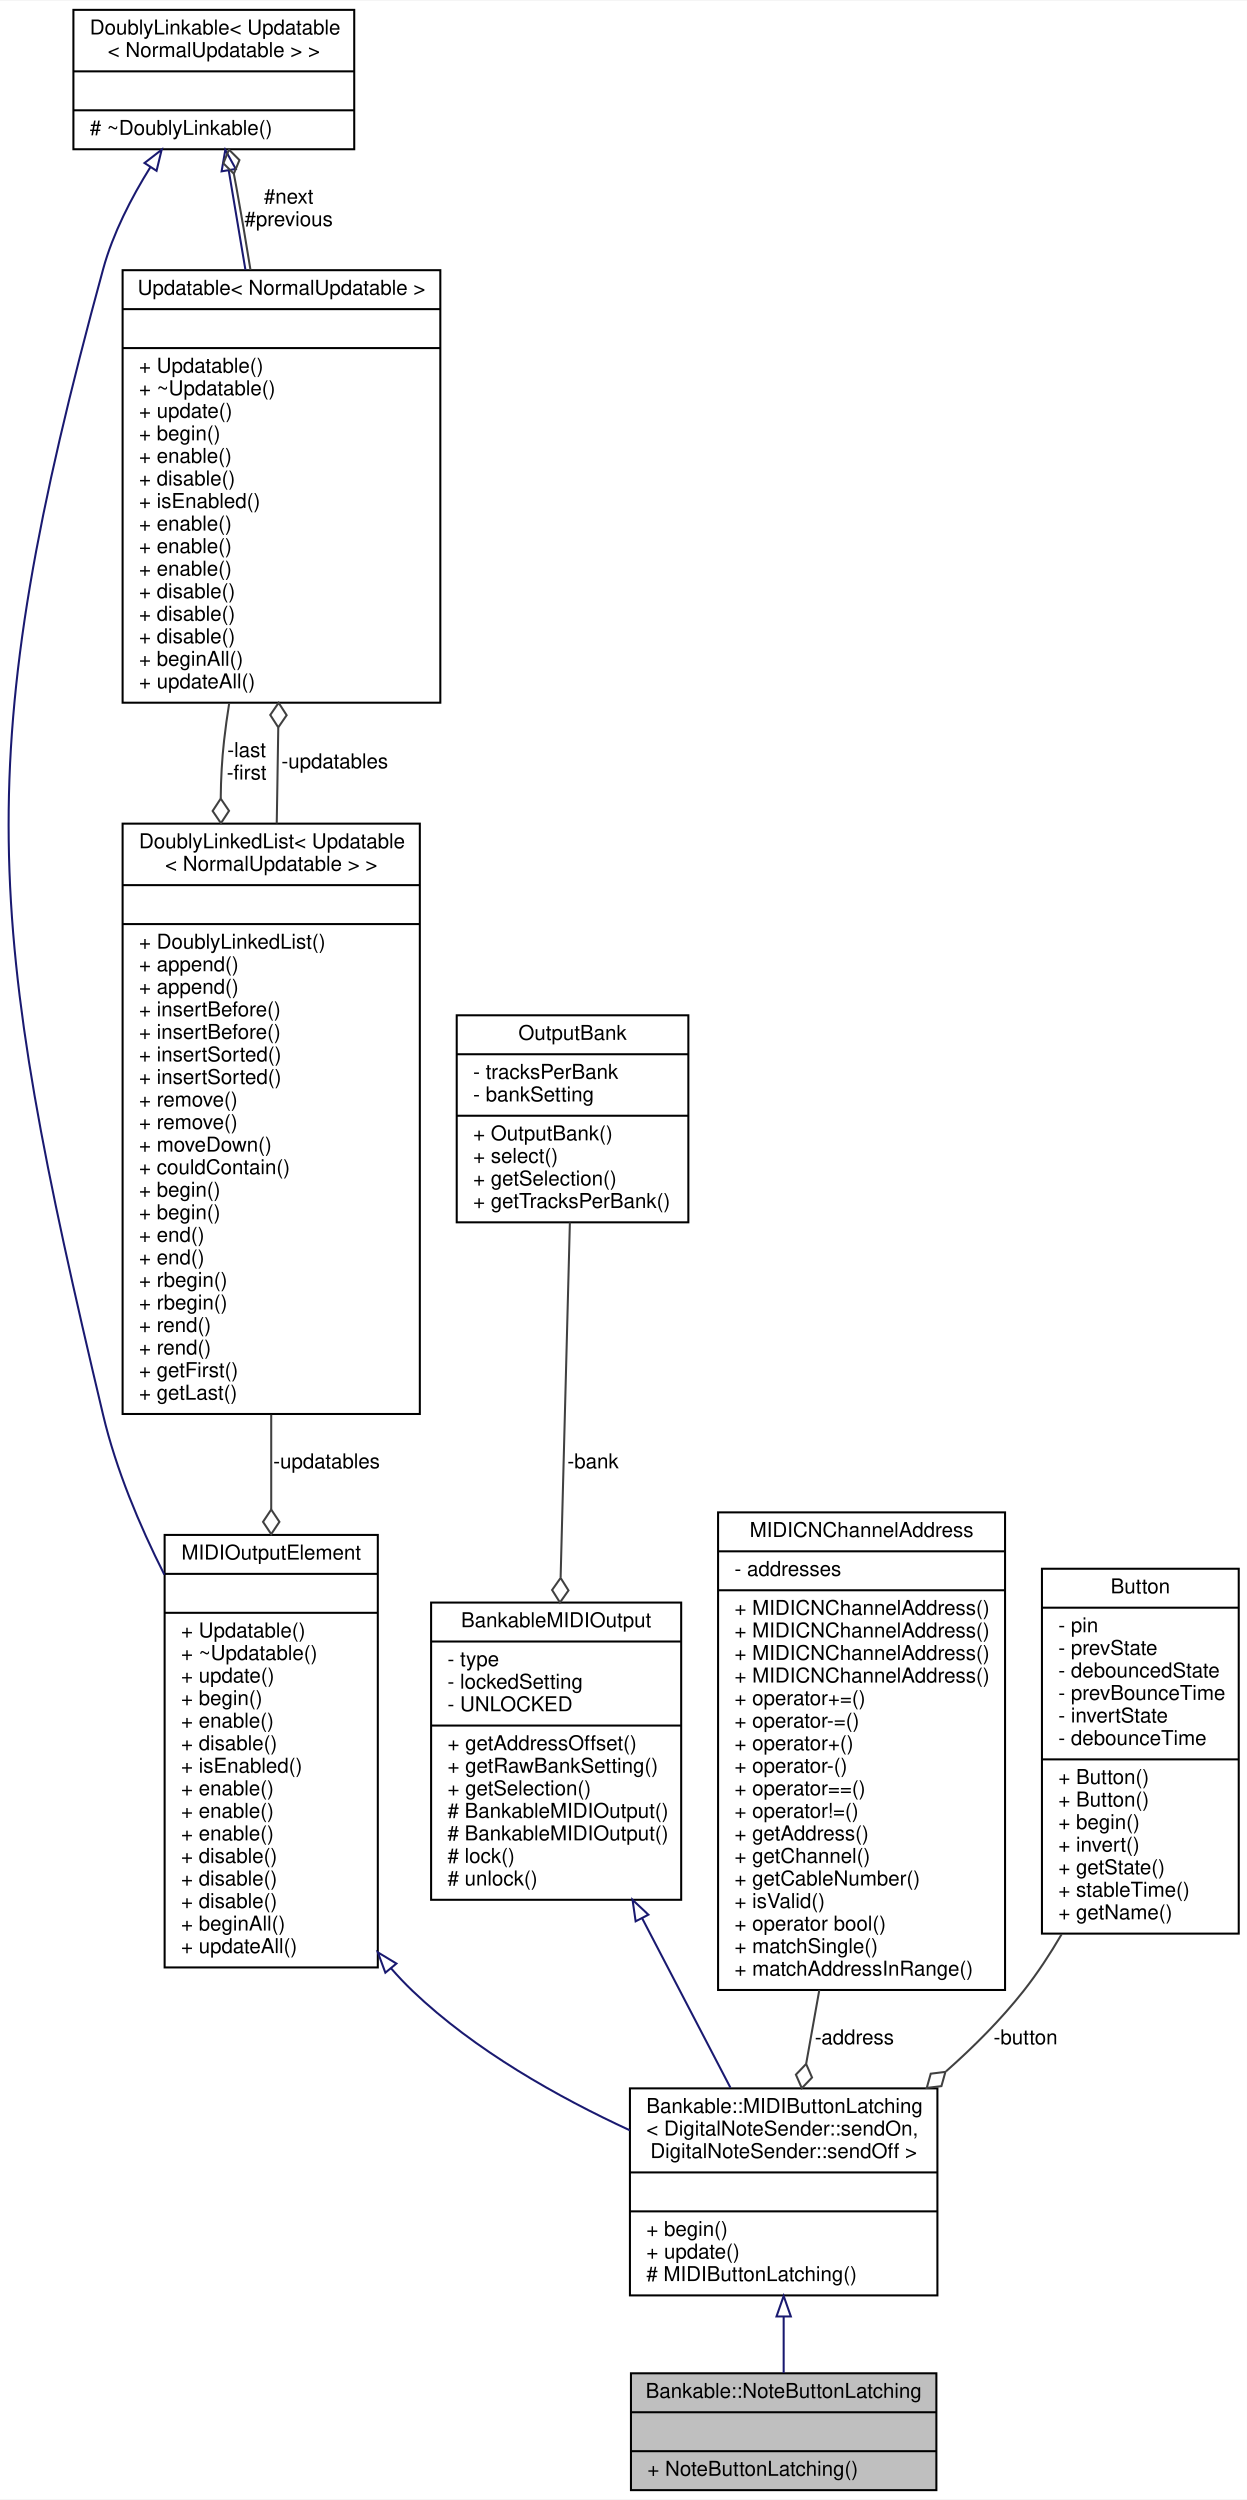
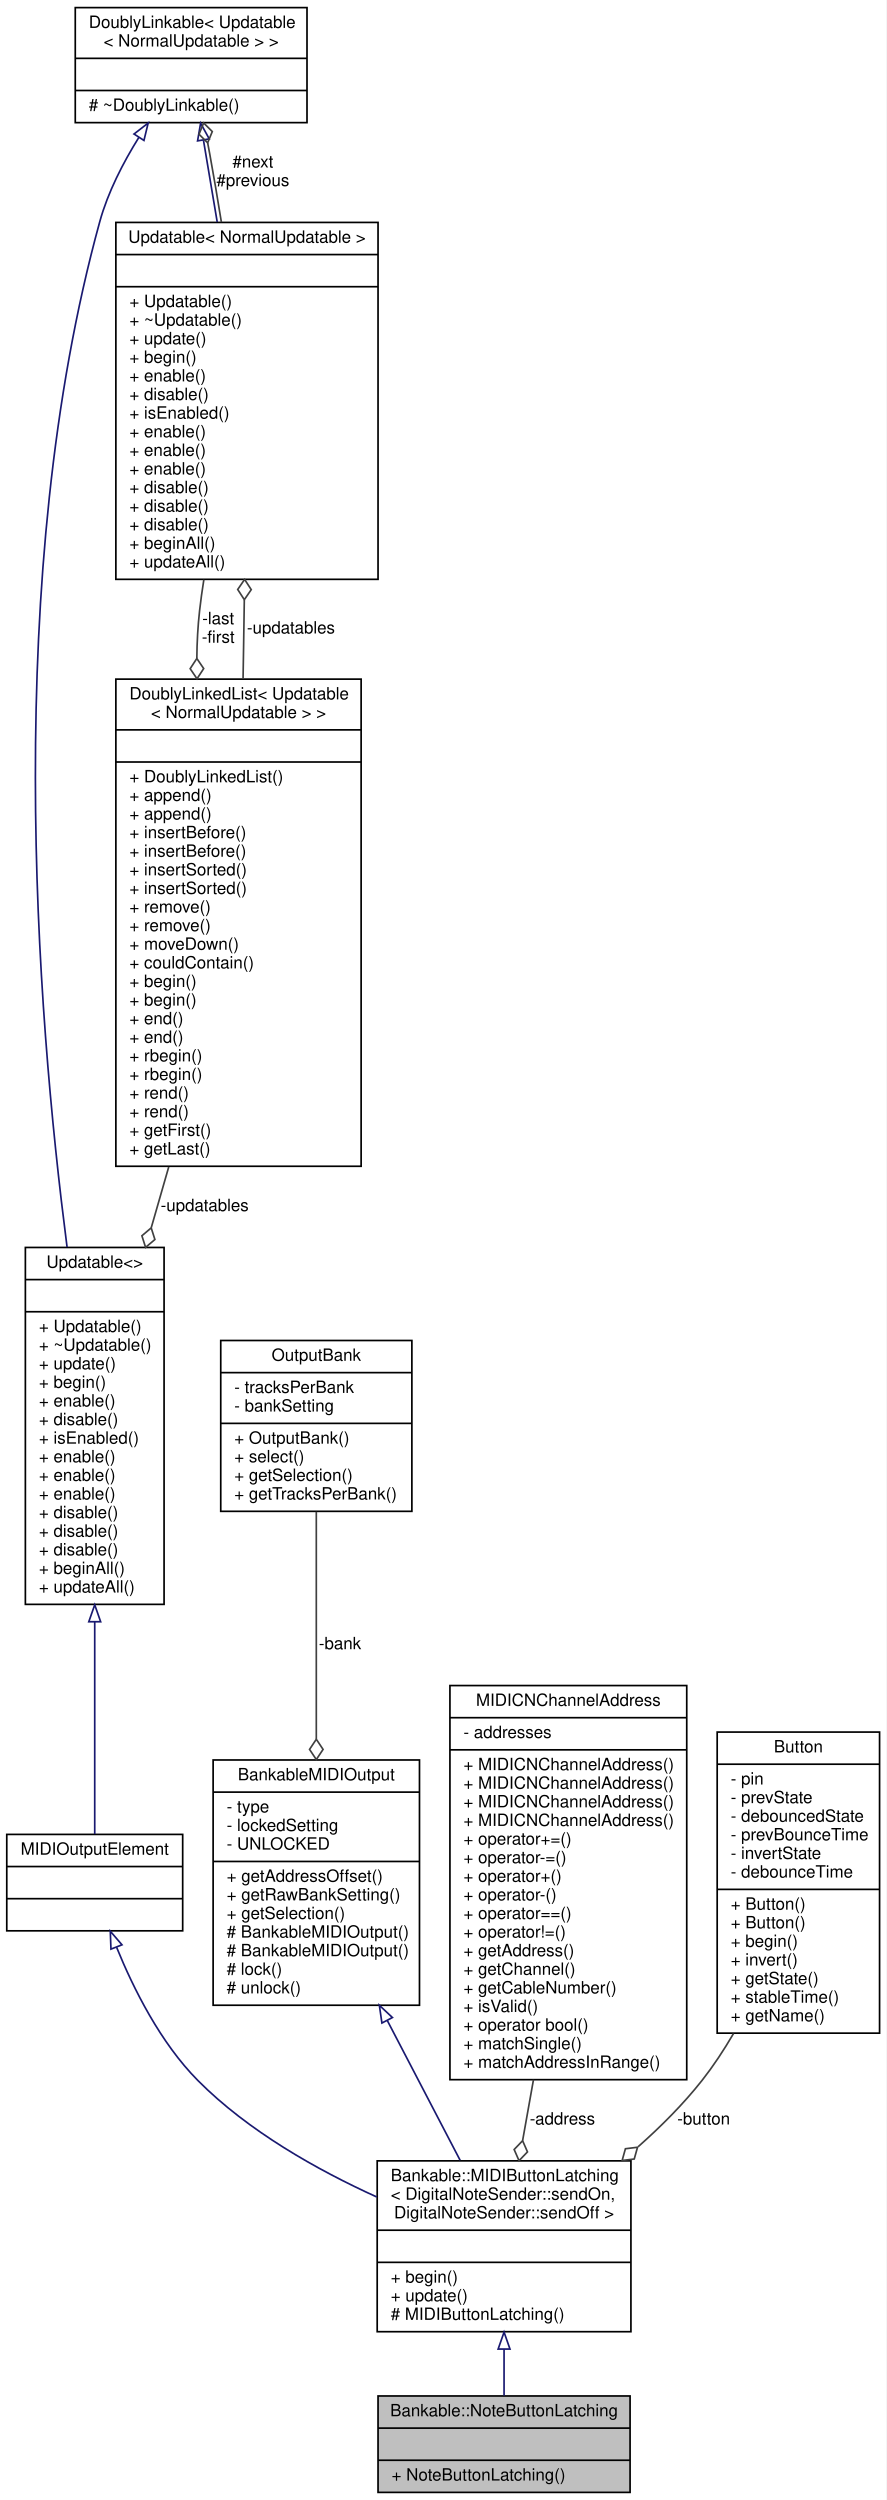
- <svg xmlns="http://www.w3.org/2000/svg" xmlns:xlink="http://www.w3.org/1999/xlink" width="608pt" height="1219pt" viewBox="0.00 0.00 608.31 1219.00">
-   <g id="graph0" class="graph" transform="scale(1 1) rotate(0) translate(4 1215)">
-     <polygon fill="white" stroke="none" points="-4,4 -4,-1215 604.312,-1215 604.312,4 -4,4" />
+ <svg xmlns="http://www.w3.org/2000/svg" xmlns:xlink="http://www.w3.org/1999/xlink" width="524pt" height="1478pt" viewBox="0.00 0.00 524.00 1478.00">
+   <g id="graph0" class="graph" transform="scale(1 1) rotate(0) translate(4 1474)">
+     <polygon fill="white" stroke="none" points="-4,4 -4,-1474 520,-1474 520,4 -4,4" />
    <g id="node1" class="node">
      <g id="a_node1">
        <a xlink:title="A class of MIDIOutputElements that read the input of a latching push button or toggle switch,...">
-           <polygon fill="#bfbfbf" stroke="black" points="303.812,-0.5 303.812,-57.5 452.812,-57.5 452.812,-0.5 303.812,-0.5" />
-           <text text-anchor="middle" x="378.312" y="-45.5" font-family="Helvetica,sans-Serif" font-size="10.00">Bankable::NoteButtonLatching</text>
-           <polyline fill="none" stroke="black" points="303.812,-38.5 452.812,-38.5 " />
-           <text text-anchor="middle" x="378.312" y="-26.5" font-family="Helvetica,sans-Serif" font-size="10.00"> </text>
-           <polyline fill="none" stroke="black" points="303.812,-19.5 452.812,-19.5 " />
-           <text text-anchor="start" x="311.812" y="-7.5" font-family="Helvetica,sans-Serif" font-size="10.00">+ NoteButtonLatching()</text>
+           <polygon fill="#bfbfbf" stroke="black" points="219.5,-0.5 219.5,-57.5 368.5,-57.5 368.5,-0.5 219.5,-0.5" />
+           <text text-anchor="middle" x="294" y="-45.5" font-family="Helvetica,sans-Serif" font-size="10.00">Bankable::NoteButtonLatching</text>
+           <polyline fill="none" stroke="black" points="219.5,-38.5 368.5,-38.5 " />
+           <text text-anchor="middle" x="294" y="-26.5" font-family="Helvetica,sans-Serif" font-size="10.00"> </text>
+           <polyline fill="none" stroke="black" points="219.5,-19.5 368.5,-19.5 " />
+           <text text-anchor="start" x="227.5" y="-7.5" font-family="Helvetica,sans-Serif" font-size="10.00">+ NoteButtonLatching()</text>
        </a>
      </g>
    </g>
    <g id="node2" class="node">
      <g id="a_node2">
        <a xlink:href="../../d3/d0b/classBankable_1_1MIDIButtonLatching.html" target="_top" xlink:title=" ">
-           <polygon fill="white" stroke="black" points="303.312,-95.5 303.312,-196.5 453.312,-196.5 453.312,-95.5 303.312,-95.5" />
-           <text text-anchor="start" x="311.312" y="-184.5" font-family="Helvetica,sans-Serif" font-size="10.00">Bankable::MIDIButtonLatching</text>
-           <text text-anchor="start" x="311.312" y="-173.5" font-family="Helvetica,sans-Serif" font-size="10.00">&lt; DigitalNoteSender::sendOn,</text>
-           <text text-anchor="middle" x="378.312" y="-162.5" font-family="Helvetica,sans-Serif" font-size="10.00"> DigitalNoteSender::sendOff &gt;</text>
-           <polyline fill="none" stroke="black" points="303.312,-155.5 453.312,-155.5 " />
-           <text text-anchor="middle" x="378.312" y="-143.5" font-family="Helvetica,sans-Serif" font-size="10.00"> </text>
-           <polyline fill="none" stroke="black" points="303.312,-136.5 453.312,-136.5 " />
-           <text text-anchor="start" x="311.312" y="-124.5" font-family="Helvetica,sans-Serif" font-size="10.00">+ begin()</text>
-           <text text-anchor="start" x="311.312" y="-113.5" font-family="Helvetica,sans-Serif" font-size="10.00">+ update()</text>
-           <text text-anchor="start" x="311.312" y="-102.5" font-family="Helvetica,sans-Serif" font-size="10.00"># MIDIButtonLatching()</text>
+           <polygon fill="white" stroke="black" points="219,-95.5 219,-196.5 369,-196.5 369,-95.5 219,-95.5" />
+           <text text-anchor="start" x="227" y="-184.5" font-family="Helvetica,sans-Serif" font-size="10.00">Bankable::MIDIButtonLatching</text>
+           <text text-anchor="start" x="227" y="-173.5" font-family="Helvetica,sans-Serif" font-size="10.00">&lt; DigitalNoteSender::sendOn,</text>
+           <text text-anchor="middle" x="294" y="-162.5" font-family="Helvetica,sans-Serif" font-size="10.00"> DigitalNoteSender::sendOff &gt;</text>
+           <polyline fill="none" stroke="black" points="219,-155.5 369,-155.5 " />
+           <text text-anchor="middle" x="294" y="-143.5" font-family="Helvetica,sans-Serif" font-size="10.00"> </text>
+           <polyline fill="none" stroke="black" points="219,-136.5 369,-136.5 " />
+           <text text-anchor="start" x="227" y="-124.5" font-family="Helvetica,sans-Serif" font-size="10.00">+ begin()</text>
+           <text text-anchor="start" x="227" y="-113.5" font-family="Helvetica,sans-Serif" font-size="10.00">+ update()</text>
+           <text text-anchor="start" x="227" y="-102.5" font-family="Helvetica,sans-Serif" font-size="10.00"># MIDIButtonLatching()</text>
        </a>
      </g>
    </g>
    <g id="edge1" class="edge">
-       <path fill="none" stroke="midnightblue" d="M378.312,-85.215C378.312,-75.593 378.312,-66.056 378.312,-57.685" />
-       <polygon fill="none" stroke="midnightblue" points="374.812,-85.228 378.312,-95.228 381.812,-85.228 374.812,-85.228" />
+       <path fill="none" stroke="midnightblue" d="M294,-85.215C294,-75.593 294,-66.056 294,-57.685" />
+       <polygon fill="none" stroke="midnightblue" points="290.5,-85.228 294,-95.228 297.5,-85.228 290.5,-85.228" />
    </g>
    <g id="node3" class="node">
      <g id="a_node3">
-         <a xlink:href="../../d5/de0/classUpdatable.html" target="_top" xlink:title=" ">
-           <polygon fill="white" stroke="black" points="76.312,-255.5 76.312,-466.5 180.312,-466.5 180.312,-255.5 76.312,-255.5" />
-           <text text-anchor="middle" x="128.312" y="-454.5" font-family="Helvetica,sans-Serif" font-size="10.00">MIDIOutputElement</text>
-           <polyline fill="none" stroke="black" points="76.312,-447.5 180.312,-447.5 " />
-           <text text-anchor="middle" x="128.312" y="-435.5" font-family="Helvetica,sans-Serif" font-size="10.00"> </text>
-           <polyline fill="none" stroke="black" points="76.312,-428.5 180.312,-428.5 " />
-           <text text-anchor="start" x="84.312" y="-416.5" font-family="Helvetica,sans-Serif" font-size="10.00">+ Updatable()</text>
-           <text text-anchor="start" x="84.312" y="-405.5" font-family="Helvetica,sans-Serif" font-size="10.00">+ ~Updatable()</text>
-           <text text-anchor="start" x="84.312" y="-394.5" font-family="Helvetica,sans-Serif" font-size="10.00">+ update()</text>
-           <text text-anchor="start" x="84.312" y="-383.5" font-family="Helvetica,sans-Serif" font-size="10.00">+ begin()</text>
-           <text text-anchor="start" x="84.312" y="-372.5" font-family="Helvetica,sans-Serif" font-size="10.00">+ enable()</text>
-           <text text-anchor="start" x="84.312" y="-361.5" font-family="Helvetica,sans-Serif" font-size="10.00">+ disable()</text>
-           <text text-anchor="start" x="84.312" y="-350.5" font-family="Helvetica,sans-Serif" font-size="10.00">+ isEnabled()</text>
-           <text text-anchor="start" x="84.312" y="-339.5" font-family="Helvetica,sans-Serif" font-size="10.00">+ enable()</text>
-           <text text-anchor="start" x="84.312" y="-328.5" font-family="Helvetica,sans-Serif" font-size="10.00">+ enable()</text>
-           <text text-anchor="start" x="84.312" y="-317.5" font-family="Helvetica,sans-Serif" font-size="10.00">+ enable()</text>
-           <text text-anchor="start" x="84.312" y="-306.5" font-family="Helvetica,sans-Serif" font-size="10.00">+ disable()</text>
-           <text text-anchor="start" x="84.312" y="-295.5" font-family="Helvetica,sans-Serif" font-size="10.00">+ disable()</text>
-           <text text-anchor="start" x="84.312" y="-284.5" font-family="Helvetica,sans-Serif" font-size="10.00">+ disable()</text>
-           <text text-anchor="start" x="84.312" y="-273.5" font-family="Helvetica,sans-Serif" font-size="10.00">+ beginAll()</text>
-           <text text-anchor="start" x="84.312" y="-262.5" font-family="Helvetica,sans-Serif" font-size="10.00">+ updateAll()</text>
+         <a xlink:href="../../dc/dc9/structMIDIOutputElement.html" target="_top" xlink:title=" ">
+           <polygon fill="white" stroke="black" points="0,-332.5 0,-389.5 104,-389.5 104,-332.5 0,-332.5" />
+           <text text-anchor="middle" x="52" y="-377.5" font-family="Helvetica,sans-Serif" font-size="10.00">MIDIOutputElement</text>
+           <polyline fill="none" stroke="black" points="0,-370.5 104,-370.5 " />
+           <text text-anchor="middle" x="52" y="-358.5" font-family="Helvetica,sans-Serif" font-size="10.00"> </text>
+           <polyline fill="none" stroke="black" points="0,-351.5 104,-351.5 " />
+           <text text-anchor="middle" x="52" y="-339.5" font-family="Helvetica,sans-Serif" font-size="10.00"> </text>
        </a>
      </g>
    </g>
    <g id="edge2" class="edge">
-       <path fill="none" stroke="midnightblue" d="M186.705,-255.154C190.111,-251.243 193.648,-247.503 197.312,-244 227.587,-215.047 268.201,-192.238 303.285,-176.031" />
-       <polygon fill="none" stroke="midnightblue" points="183.999,-252.934 180.319,-262.869 189.392,-257.398 183.999,-252.934" />
+       <path fill="none" stroke="midnightblue" d="M64.898,-322.839C74.951,-298.127 90.929,-266.245 113,-244 142.63,-214.136 183.401,-191.194 218.747,-175.138" />
+       <polygon fill="none" stroke="midnightblue" points="61.595,-321.674 61.207,-332.262 68.113,-324.227 61.595,-321.674" />
    </g>
    <g id="node4" class="node">
      <g id="a_node4">
-         <a xlink:href="../../d4/d23/classDoublyLinkable.html" target="_top" xlink:title=" ">
-           <polygon fill="white" stroke="black" points="31.812,-1142.5 31.812,-1210.5 168.812,-1210.5 168.812,-1142.5 31.812,-1142.5" />
-           <text text-anchor="start" x="39.812" y="-1198.5" font-family="Helvetica,sans-Serif" font-size="10.00">DoublyLinkable&lt; Updatable</text>
-           <text text-anchor="middle" x="100.312" y="-1187.5" font-family="Helvetica,sans-Serif" font-size="10.00">&lt; NormalUpdatable &gt; &gt;</text>
-           <polyline fill="none" stroke="black" points="31.812,-1180.5 168.812,-1180.5 " />
-           <text text-anchor="middle" x="100.312" y="-1168.5" font-family="Helvetica,sans-Serif" font-size="10.00"> </text>
-           <polyline fill="none" stroke="black" points="31.812,-1161.5 168.812,-1161.5 " />
-           <text text-anchor="start" x="39.812" y="-1149.5" font-family="Helvetica,sans-Serif" font-size="10.00"># ~DoublyLinkable()</text>
+         <a xlink:href="../../d5/de0/classUpdatable.html" target="_top" xlink:title=" ">
+           <polygon fill="white" stroke="black" points="11,-525.5 11,-736.5 93,-736.5 93,-525.5 11,-525.5" />
+           <text text-anchor="middle" x="52" y="-724.5" font-family="Helvetica,sans-Serif" font-size="10.00">Updatable&lt;&gt;</text>
+           <polyline fill="none" stroke="black" points="11,-717.5 93,-717.5 " />
+           <text text-anchor="middle" x="52" y="-705.5" font-family="Helvetica,sans-Serif" font-size="10.00"> </text>
+           <polyline fill="none" stroke="black" points="11,-698.5 93,-698.5 " />
+           <text text-anchor="start" x="19" y="-686.5" font-family="Helvetica,sans-Serif" font-size="10.00">+ Updatable()</text>
+           <text text-anchor="start" x="19" y="-675.5" font-family="Helvetica,sans-Serif" font-size="10.00">+ ~Updatable()</text>
+           <text text-anchor="start" x="19" y="-664.5" font-family="Helvetica,sans-Serif" font-size="10.00">+ update()</text>
+           <text text-anchor="start" x="19" y="-653.5" font-family="Helvetica,sans-Serif" font-size="10.00">+ begin()</text>
+           <text text-anchor="start" x="19" y="-642.5" font-family="Helvetica,sans-Serif" font-size="10.00">+ enable()</text>
+           <text text-anchor="start" x="19" y="-631.5" font-family="Helvetica,sans-Serif" font-size="10.00">+ disable()</text>
+           <text text-anchor="start" x="19" y="-620.5" font-family="Helvetica,sans-Serif" font-size="10.00">+ isEnabled()</text>
+           <text text-anchor="start" x="19" y="-609.5" font-family="Helvetica,sans-Serif" font-size="10.00">+ enable()</text>
+           <text text-anchor="start" x="19" y="-598.5" font-family="Helvetica,sans-Serif" font-size="10.00">+ enable()</text>
+           <text text-anchor="start" x="19" y="-587.5" font-family="Helvetica,sans-Serif" font-size="10.00">+ enable()</text>
+           <text text-anchor="start" x="19" y="-576.5" font-family="Helvetica,sans-Serif" font-size="10.00">+ disable()</text>
+           <text text-anchor="start" x="19" y="-565.5" font-family="Helvetica,sans-Serif" font-size="10.00">+ disable()</text>
+           <text text-anchor="start" x="19" y="-554.5" font-family="Helvetica,sans-Serif" font-size="10.00">+ disable()</text>
+           <text text-anchor="start" x="19" y="-543.5" font-family="Helvetica,sans-Serif" font-size="10.00">+ beginAll()</text>
+           <text text-anchor="start" x="19" y="-532.5" font-family="Helvetica,sans-Serif" font-size="10.00">+ updateAll()</text>
        </a>
      </g>
    </g>
    <g id="edge3" class="edge">
-       <path fill="none" stroke="midnightblue" d="M69.379,-1133.8C60.067,-1118.86 51.064,-1101.4 46.312,-1084 -19.137,-844.331 -11.065,-766.728 46.312,-525 52.603,-498.494 63.922,-471.401 76.18,-447.107" />
-       <polygon fill="none" stroke="midnightblue" points="66.497,-1135.79 74.868,-1142.28 72.373,-1131.98 66.497,-1135.79" />
+       <path fill="none" stroke="midnightblue" d="M52,-515.109C52,-468.849 52,-419.488 52,-389.69" />
+       <polygon fill="none" stroke="midnightblue" points="48.5,-515.233 52,-525.233 55.5,-515.233 48.5,-515.233" />
    </g>
    <g id="node5" class="node">
      <g id="a_node5">
-         <a xlink:href="../../d5/de0/classUpdatable.html" target="_top" xlink:title=" ">
-           <polygon fill="white" stroke="black" points="55.812,-872.5 55.812,-1083.5 210.812,-1083.5 210.812,-872.5 55.812,-872.5" />
-           <text text-anchor="middle" x="133.312" y="-1071.5" font-family="Helvetica,sans-Serif" font-size="10.00">Updatable&lt; NormalUpdatable &gt;</text>
-           <polyline fill="none" stroke="black" points="55.812,-1064.5 210.812,-1064.5 " />
-           <text text-anchor="middle" x="133.312" y="-1052.5" font-family="Helvetica,sans-Serif" font-size="10.00"> </text>
-           <polyline fill="none" stroke="black" points="55.812,-1045.5 210.812,-1045.5 " />
-           <text text-anchor="start" x="63.812" y="-1033.5" font-family="Helvetica,sans-Serif" font-size="10.00">+ Updatable()</text>
-           <text text-anchor="start" x="63.812" y="-1022.5" font-family="Helvetica,sans-Serif" font-size="10.00">+ ~Updatable()</text>
-           <text text-anchor="start" x="63.812" y="-1011.5" font-family="Helvetica,sans-Serif" font-size="10.00">+ update()</text>
-           <text text-anchor="start" x="63.812" y="-1000.5" font-family="Helvetica,sans-Serif" font-size="10.00">+ begin()</text>
-           <text text-anchor="start" x="63.812" y="-989.5" font-family="Helvetica,sans-Serif" font-size="10.00">+ enable()</text>
-           <text text-anchor="start" x="63.812" y="-978.5" font-family="Helvetica,sans-Serif" font-size="10.00">+ disable()</text>
-           <text text-anchor="start" x="63.812" y="-967.5" font-family="Helvetica,sans-Serif" font-size="10.00">+ isEnabled()</text>
-           <text text-anchor="start" x="63.812" y="-956.5" font-family="Helvetica,sans-Serif" font-size="10.00">+ enable()</text>
-           <text text-anchor="start" x="63.812" y="-945.5" font-family="Helvetica,sans-Serif" font-size="10.00">+ enable()</text>
-           <text text-anchor="start" x="63.812" y="-934.5" font-family="Helvetica,sans-Serif" font-size="10.00">+ enable()</text>
-           <text text-anchor="start" x="63.812" y="-923.5" font-family="Helvetica,sans-Serif" font-size="10.00">+ disable()</text>
-           <text text-anchor="start" x="63.812" y="-912.5" font-family="Helvetica,sans-Serif" font-size="10.00">+ disable()</text>
-           <text text-anchor="start" x="63.812" y="-901.5" font-family="Helvetica,sans-Serif" font-size="10.00">+ disable()</text>
-           <text text-anchor="start" x="63.812" y="-890.5" font-family="Helvetica,sans-Serif" font-size="10.00">+ beginAll()</text>
-           <text text-anchor="start" x="63.812" y="-879.5" font-family="Helvetica,sans-Serif" font-size="10.00">+ updateAll()</text>
-         </a>
-       </g>
-     </g>
-     <g id="edge5" class="edge">
-       <path fill="none" stroke="midnightblue" d="M107.605,-1132.07C110.035,-1117.6 112.858,-1100.79 115.724,-1083.73" />
-       <polygon fill="none" stroke="midnightblue" points="104.114,-1131.72 105.91,-1142.17 111.018,-1132.88 104.114,-1131.72" />
+         <a xlink:href="../../d4/d23/classDoublyLinkable.html" target="_top" xlink:title=" ">
+           <polygon fill="white" stroke="black" points="40.5,-1401.5 40.5,-1469.5 177.5,-1469.5 177.5,-1401.5 40.5,-1401.5" />
+           <text text-anchor="start" x="48.5" y="-1457.5" font-family="Helvetica,sans-Serif" font-size="10.00">DoublyLinkable&lt; Updatable</text>
+           <text text-anchor="middle" x="109" y="-1446.5" font-family="Helvetica,sans-Serif" font-size="10.00">&lt; NormalUpdatable &gt; &gt;</text>
+           <polyline fill="none" stroke="black" points="40.5,-1439.5 177.5,-1439.5 " />
+           <text text-anchor="middle" x="109" y="-1427.5" font-family="Helvetica,sans-Serif" font-size="10.00"> </text>
+           <polyline fill="none" stroke="black" points="40.5,-1420.5 177.5,-1420.5 " />
+           <text text-anchor="start" x="48.5" y="-1408.5" font-family="Helvetica,sans-Serif" font-size="10.00"># ~DoublyLinkable()</text>
+         </a>
+       </g>
    </g>
    <g id="edge4" class="edge">
-       <path fill="none" stroke="#404040" d="M118.194,-1083.67C116.008,-1097.26 113.689,-1110.98 111.312,-1124 110.922,-1126.13 110.511,-1128.31 110.084,-1130.51" />
-       <polygon fill="none" stroke="#404040" points="110.077,-1130.55 112.812,-1137.22 107.705,-1142.31 104.97,-1135.64 110.077,-1130.55" />
-       <text text-anchor="middle" x="136.812" y="-1116" font-family="Helvetica,sans-Serif" font-size="10.00"> #next</text>
-       <text text-anchor="middle" x="136.812" y="-1105" font-family="Helvetica,sans-Serif" font-size="10.00">#previous</text>
+       <path fill="none" stroke="midnightblue" d="M78.11,-1392.79C68.801,-1377.85 59.789,-1360.39 55,-1343 -2.509,-1134.14 17.422,-877.494 35.644,-736.741" />
+       <polygon fill="none" stroke="midnightblue" points="75.226,-1394.77 83.595,-1401.27 81.104,-1390.97 75.226,-1394.77" />
    </g>
    <g id="node6" class="node">
      <g id="a_node6">
-         <a xlink:href="../../dd/d16/classDoublyLinkedList.html" target="_top" xlink:title=" ">
-           <polygon fill="white" stroke="black" points="55.812,-525.5 55.812,-813.5 200.812,-813.5 200.812,-525.5 55.812,-525.5" />
-           <text text-anchor="start" x="63.812" y="-801.5" font-family="Helvetica,sans-Serif" font-size="10.00">DoublyLinkedList&lt; Updatable</text>
-           <text text-anchor="middle" x="128.312" y="-790.5" font-family="Helvetica,sans-Serif" font-size="10.00">&lt; NormalUpdatable &gt; &gt;</text>
-           <polyline fill="none" stroke="black" points="55.812,-783.5 200.812,-783.5 " />
-           <text text-anchor="middle" x="128.312" y="-771.5" font-family="Helvetica,sans-Serif" font-size="10.00"> </text>
-           <polyline fill="none" stroke="black" points="55.812,-764.5 200.812,-764.5 " />
-           <text text-anchor="start" x="63.812" y="-752.5" font-family="Helvetica,sans-Serif" font-size="10.00">+ DoublyLinkedList()</text>
-           <text text-anchor="start" x="63.812" y="-741.5" font-family="Helvetica,sans-Serif" font-size="10.00">+ append()</text>
-           <text text-anchor="start" x="63.812" y="-730.5" font-family="Helvetica,sans-Serif" font-size="10.00">+ append()</text>
-           <text text-anchor="start" x="63.812" y="-719.5" font-family="Helvetica,sans-Serif" font-size="10.00">+ insertBefore()</text>
-           <text text-anchor="start" x="63.812" y="-708.5" font-family="Helvetica,sans-Serif" font-size="10.00">+ insertBefore()</text>
-           <text text-anchor="start" x="63.812" y="-697.5" font-family="Helvetica,sans-Serif" font-size="10.00">+ insertSorted()</text>
-           <text text-anchor="start" x="63.812" y="-686.5" font-family="Helvetica,sans-Serif" font-size="10.00">+ insertSorted()</text>
-           <text text-anchor="start" x="63.812" y="-675.5" font-family="Helvetica,sans-Serif" font-size="10.00">+ remove()</text>
-           <text text-anchor="start" x="63.812" y="-664.5" font-family="Helvetica,sans-Serif" font-size="10.00">+ remove()</text>
-           <text text-anchor="start" x="63.812" y="-653.5" font-family="Helvetica,sans-Serif" font-size="10.00">+ moveDown()</text>
-           <text text-anchor="start" x="63.812" y="-642.5" font-family="Helvetica,sans-Serif" font-size="10.00">+ couldContain()</text>
-           <text text-anchor="start" x="63.812" y="-631.5" font-family="Helvetica,sans-Serif" font-size="10.00">+ begin()</text>
-           <text text-anchor="start" x="63.812" y="-620.5" font-family="Helvetica,sans-Serif" font-size="10.00">+ begin()</text>
-           <text text-anchor="start" x="63.812" y="-609.5" font-family="Helvetica,sans-Serif" font-size="10.00">+ end()</text>
-           <text text-anchor="start" x="63.812" y="-598.5" font-family="Helvetica,sans-Serif" font-size="10.00">+ end()</text>
-           <text text-anchor="start" x="63.812" y="-587.5" font-family="Helvetica,sans-Serif" font-size="10.00">+ rbegin()</text>
-           <text text-anchor="start" x="63.812" y="-576.5" font-family="Helvetica,sans-Serif" font-size="10.00">+ rbegin()</text>
-           <text text-anchor="start" x="63.812" y="-565.5" font-family="Helvetica,sans-Serif" font-size="10.00">+ rend()</text>
-           <text text-anchor="start" x="63.812" y="-554.5" font-family="Helvetica,sans-Serif" font-size="10.00">+ rend()</text>
-           <text text-anchor="start" x="63.812" y="-543.5" font-family="Helvetica,sans-Serif" font-size="10.00">+ getFirst()</text>
-           <text text-anchor="start" x="63.812" y="-532.5" font-family="Helvetica,sans-Serif" font-size="10.00">+ getLast()</text>
-         </a>
-       </g>
-     </g>
-     <g id="edge7" class="edge">
-       <path fill="none" stroke="#404040" d="M107.819,-872.258C106.836,-866.103 105.984,-859.985 105.312,-854 104.278,-844.802 103.769,-835.349 103.679,-825.814" />
-       <polygon fill="none" stroke="#404040" points="103.68,-825.706 99.731,-819.673 103.782,-813.707 107.731,-819.74 103.68,-825.706" />
-       <text text-anchor="middle" x="116.312" y="-846" font-family="Helvetica,sans-Serif" font-size="10.00"> -last</text>
-       <text text-anchor="middle" x="116.312" y="-835" font-family="Helvetica,sans-Serif" font-size="10.00">-first</text>
-     </g>
-     <g id="edge8" class="edge">
-       <path fill="none" stroke="#404040" d="M128.312,-525.121C128.312,-509.631 128.312,-494.006 128.312,-478.883" />
-       <polygon fill="none" stroke="#404040" points="128.312,-478.874 124.312,-472.874 128.312,-466.874 132.312,-472.874 128.312,-478.874" />
-       <text text-anchor="middle" x="155.312" y="-499" font-family="Helvetica,sans-Serif" font-size="10.00"> -updatables</text>
+         <a xlink:href="../../d5/de0/classUpdatable.html" target="_top" xlink:title=" ">
+           <polygon fill="white" stroke="black" points="64.5,-1131.5 64.5,-1342.5 219.5,-1342.5 219.5,-1131.5 64.5,-1131.5" />
+           <text text-anchor="middle" x="142" y="-1330.5" font-family="Helvetica,sans-Serif" font-size="10.00">Updatable&lt; NormalUpdatable &gt;</text>
+           <polyline fill="none" stroke="black" points="64.5,-1323.5 219.5,-1323.5 " />
+           <text text-anchor="middle" x="142" y="-1311.5" font-family="Helvetica,sans-Serif" font-size="10.00"> </text>
+           <polyline fill="none" stroke="black" points="64.5,-1304.5 219.5,-1304.5 " />
+           <text text-anchor="start" x="72.5" y="-1292.5" font-family="Helvetica,sans-Serif" font-size="10.00">+ Updatable()</text>
+           <text text-anchor="start" x="72.5" y="-1281.5" font-family="Helvetica,sans-Serif" font-size="10.00">+ ~Updatable()</text>
+           <text text-anchor="start" x="72.5" y="-1270.5" font-family="Helvetica,sans-Serif" font-size="10.00">+ update()</text>
+           <text text-anchor="start" x="72.5" y="-1259.5" font-family="Helvetica,sans-Serif" font-size="10.00">+ begin()</text>
+           <text text-anchor="start" x="72.5" y="-1248.5" font-family="Helvetica,sans-Serif" font-size="10.00">+ enable()</text>
+           <text text-anchor="start" x="72.5" y="-1237.5" font-family="Helvetica,sans-Serif" font-size="10.00">+ disable()</text>
+           <text text-anchor="start" x="72.5" y="-1226.5" font-family="Helvetica,sans-Serif" font-size="10.00">+ isEnabled()</text>
+           <text text-anchor="start" x="72.5" y="-1215.5" font-family="Helvetica,sans-Serif" font-size="10.00">+ enable()</text>
+           <text text-anchor="start" x="72.5" y="-1204.5" font-family="Helvetica,sans-Serif" font-size="10.00">+ enable()</text>
+           <text text-anchor="start" x="72.5" y="-1193.5" font-family="Helvetica,sans-Serif" font-size="10.00">+ enable()</text>
+           <text text-anchor="start" x="72.5" y="-1182.5" font-family="Helvetica,sans-Serif" font-size="10.00">+ disable()</text>
+           <text text-anchor="start" x="72.5" y="-1171.5" font-family="Helvetica,sans-Serif" font-size="10.00">+ disable()</text>
+           <text text-anchor="start" x="72.5" y="-1160.5" font-family="Helvetica,sans-Serif" font-size="10.00">+ disable()</text>
+           <text text-anchor="start" x="72.5" y="-1149.5" font-family="Helvetica,sans-Serif" font-size="10.00">+ beginAll()</text>
+           <text text-anchor="start" x="72.5" y="-1138.5" font-family="Helvetica,sans-Serif" font-size="10.00">+ updateAll()</text>
+         </a>
+       </g>
    </g>
    <g id="edge6" class="edge">
-       <path fill="none" stroke="#404040" d="M131.006,-813.599C131.112,-819.817 131.214,-825.972 131.312,-832 131.461,-841.204 131.608,-850.736 131.751,-860.316" />
-       <polygon fill="none" stroke="#404040" points="131.753,-860.455 135.841,-866.396 131.929,-872.454 127.841,-866.514 131.753,-860.455" />
-       <text text-anchor="middle" x="159.312" y="-840.5" font-family="Helvetica,sans-Serif" font-size="10.00"> -updatables</text>
+       <path fill="none" stroke="midnightblue" d="M116.293,-1391.07C118.724,-1376.6 121.546,-1359.79 124.412,-1342.73" />
+       <polygon fill="none" stroke="midnightblue" points="112.803,-1390.72 114.598,-1401.17 119.706,-1391.88 112.803,-1390.72" />
+     </g>
+     <g id="edge5" class="edge">
+       <path fill="none" stroke="#404040" d="M126.882,-1342.67C124.696,-1356.26 122.377,-1369.98 120,-1383 119.611,-1385.13 119.199,-1387.31 118.773,-1389.51" />
+       <polygon fill="none" stroke="#404040" points="118.765,-1389.55 121.5,-1396.22 116.393,-1401.31 113.658,-1394.64 118.765,-1389.55" />
+       <text text-anchor="middle" x="145.5" y="-1375" font-family="Helvetica,sans-Serif" font-size="10.00"> #next</text>
+       <text text-anchor="middle" x="145.5" y="-1364" font-family="Helvetica,sans-Serif" font-size="10.00">#previous</text>
    </g>
    <g id="node7" class="node">
      <g id="a_node7">
-         <a xlink:href="../../d3/d43/classBankableMIDIOutput.html" target="_top" xlink:title=" ">
-           <polygon fill="white" stroke="black" points="206.312,-288.5 206.312,-433.5 328.312,-433.5 328.312,-288.5 206.312,-288.5" />
-           <text text-anchor="middle" x="267.312" y="-421.5" font-family="Helvetica,sans-Serif" font-size="10.00">BankableMIDIOutput</text>
-           <polyline fill="none" stroke="black" points="206.312,-414.5 328.312,-414.5 " />
-           <text text-anchor="start" x="214.312" y="-402.5" font-family="Helvetica,sans-Serif" font-size="10.00">- type</text>
-           <text text-anchor="start" x="214.312" y="-391.5" font-family="Helvetica,sans-Serif" font-size="10.00">- lockedSetting</text>
-           <text text-anchor="start" x="214.312" y="-380.5" font-family="Helvetica,sans-Serif" font-size="10.00">- UNLOCKED</text>
-           <polyline fill="none" stroke="black" points="206.312,-373.5 328.312,-373.5 " />
-           <text text-anchor="start" x="214.312" y="-361.5" font-family="Helvetica,sans-Serif" font-size="10.00">+ getAddressOffset()</text>
-           <text text-anchor="start" x="214.312" y="-350.5" font-family="Helvetica,sans-Serif" font-size="10.00">+ getRawBankSetting()</text>
-           <text text-anchor="start" x="214.312" y="-339.5" font-family="Helvetica,sans-Serif" font-size="10.00">+ getSelection()</text>
-           <text text-anchor="start" x="214.312" y="-328.5" font-family="Helvetica,sans-Serif" font-size="10.00"># BankableMIDIOutput()</text>
-           <text text-anchor="start" x="214.312" y="-317.5" font-family="Helvetica,sans-Serif" font-size="10.00"># BankableMIDIOutput()</text>
-           <text text-anchor="start" x="214.312" y="-306.5" font-family="Helvetica,sans-Serif" font-size="10.00"># lock()</text>
-           <text text-anchor="start" x="214.312" y="-295.5" font-family="Helvetica,sans-Serif" font-size="10.00"># unlock()</text>
-         </a>
-       </g>
+         <a xlink:href="../../dd/d16/classDoublyLinkedList.html" target="_top" xlink:title=" ">
+           <polygon fill="white" stroke="black" points="64.5,-784.5 64.5,-1072.5 209.5,-1072.5 209.5,-784.5 64.5,-784.5" />
+           <text text-anchor="start" x="72.5" y="-1060.5" font-family="Helvetica,sans-Serif" font-size="10.00">DoublyLinkedList&lt; Updatable</text>
+           <text text-anchor="middle" x="137" y="-1049.5" font-family="Helvetica,sans-Serif" font-size="10.00">&lt; NormalUpdatable &gt; &gt;</text>
+           <polyline fill="none" stroke="black" points="64.5,-1042.5 209.5,-1042.5 " />
+           <text text-anchor="middle" x="137" y="-1030.5" font-family="Helvetica,sans-Serif" font-size="10.00"> </text>
+           <polyline fill="none" stroke="black" points="64.5,-1023.5 209.5,-1023.5 " />
+           <text text-anchor="start" x="72.5" y="-1011.5" font-family="Helvetica,sans-Serif" font-size="10.00">+ DoublyLinkedList()</text>
+           <text text-anchor="start" x="72.5" y="-1000.5" font-family="Helvetica,sans-Serif" font-size="10.00">+ append()</text>
+           <text text-anchor="start" x="72.5" y="-989.5" font-family="Helvetica,sans-Serif" font-size="10.00">+ append()</text>
+           <text text-anchor="start" x="72.5" y="-978.5" font-family="Helvetica,sans-Serif" font-size="10.00">+ insertBefore()</text>
+           <text text-anchor="start" x="72.5" y="-967.5" font-family="Helvetica,sans-Serif" font-size="10.00">+ insertBefore()</text>
+           <text text-anchor="start" x="72.5" y="-956.5" font-family="Helvetica,sans-Serif" font-size="10.00">+ insertSorted()</text>
+           <text text-anchor="start" x="72.5" y="-945.5" font-family="Helvetica,sans-Serif" font-size="10.00">+ insertSorted()</text>
+           <text text-anchor="start" x="72.5" y="-934.5" font-family="Helvetica,sans-Serif" font-size="10.00">+ remove()</text>
+           <text text-anchor="start" x="72.5" y="-923.5" font-family="Helvetica,sans-Serif" font-size="10.00">+ remove()</text>
+           <text text-anchor="start" x="72.5" y="-912.5" font-family="Helvetica,sans-Serif" font-size="10.00">+ moveDown()</text>
+           <text text-anchor="start" x="72.5" y="-901.5" font-family="Helvetica,sans-Serif" font-size="10.00">+ couldContain()</text>
+           <text text-anchor="start" x="72.5" y="-890.5" font-family="Helvetica,sans-Serif" font-size="10.00">+ begin()</text>
+           <text text-anchor="start" x="72.5" y="-879.5" font-family="Helvetica,sans-Serif" font-size="10.00">+ begin()</text>
+           <text text-anchor="start" x="72.5" y="-868.5" font-family="Helvetica,sans-Serif" font-size="10.00">+ end()</text>
+           <text text-anchor="start" x="72.5" y="-857.5" font-family="Helvetica,sans-Serif" font-size="10.00">+ end()</text>
+           <text text-anchor="start" x="72.5" y="-846.5" font-family="Helvetica,sans-Serif" font-size="10.00">+ rbegin()</text>
+           <text text-anchor="start" x="72.5" y="-835.5" font-family="Helvetica,sans-Serif" font-size="10.00">+ rbegin()</text>
+           <text text-anchor="start" x="72.5" y="-824.5" font-family="Helvetica,sans-Serif" font-size="10.00">+ rend()</text>
+           <text text-anchor="start" x="72.5" y="-813.5" font-family="Helvetica,sans-Serif" font-size="10.00">+ rend()</text>
+           <text text-anchor="start" x="72.5" y="-802.5" font-family="Helvetica,sans-Serif" font-size="10.00">+ getFirst()</text>
+           <text text-anchor="start" x="72.5" y="-791.5" font-family="Helvetica,sans-Serif" font-size="10.00">+ getLast()</text>
+         </a>
+       </g>
+     </g>
+     <g id="edge8" class="edge">
+       <path fill="none" stroke="#404040" d="M116.507,-1131.26C115.524,-1125.1 114.673,-1118.98 114,-1113 112.966,-1103.8 112.457,-1094.35 112.367,-1084.81" />
+       <polygon fill="none" stroke="#404040" points="112.368,-1084.71 108.419,-1078.67 112.47,-1072.71 116.419,-1078.74 112.368,-1084.71" />
+       <text text-anchor="middle" x="125" y="-1105" font-family="Helvetica,sans-Serif" font-size="10.00"> -last</text>
+       <text text-anchor="middle" x="125" y="-1094" font-family="Helvetica,sans-Serif" font-size="10.00">-first</text>
    </g>
    <g id="edge9" class="edge">
-       <path fill="none" stroke="midnightblue" d="M309.233,-279.556C323.719,-251.759 339.52,-221.438 352.349,-196.82" />
-       <polygon fill="none" stroke="midnightblue" points="306.099,-277.996 304.582,-288.482 312.307,-281.231 306.099,-277.996" />
+       <path fill="none" stroke="#404040" d="M95.745,-784.078C92.287,-772.057 88.818,-759.997 85.43,-748.218" />
+       <polygon fill="none" stroke="#404040" points="85.389,-748.077 79.887,-743.416 82.072,-736.544 87.575,-741.205 85.389,-748.077" />
+       <text text-anchor="middle" x="117" y="-758" font-family="Helvetica,sans-Serif" font-size="10.00"> -updatables</text>
+     </g>
+     <g id="edge7" class="edge">
+       <path fill="none" stroke="#404040" d="M139.694,-1072.6C139.8,-1078.82 139.902,-1084.97 140,-1091 140.149,-1100.2 140.296,-1109.74 140.439,-1119.32" />
+       <polygon fill="none" stroke="#404040" points="140.441,-1119.46 144.529,-1125.4 140.618,-1131.45 136.53,-1125.51 140.441,-1119.46" />
+       <text text-anchor="middle" x="168" y="-1099.5" font-family="Helvetica,sans-Serif" font-size="10.00"> -updatables</text>
    </g>
    <g id="node8" class="node">
      <g id="a_node8">
-         <a xlink:href="../../d9/d36/classOutputBank.html" target="_top" xlink:title=" ">
-           <polygon fill="white" stroke="black" points="218.812,-619 218.812,-720 331.812,-720 331.812,-619 218.812,-619" />
-           <text text-anchor="middle" x="275.312" y="-708" font-family="Helvetica,sans-Serif" font-size="10.00">OutputBank</text>
-           <polyline fill="none" stroke="black" points="218.812,-701 331.812,-701 " />
-           <text text-anchor="start" x="226.812" y="-689" font-family="Helvetica,sans-Serif" font-size="10.00">- tracksPerBank</text>
-           <text text-anchor="start" x="226.812" y="-678" font-family="Helvetica,sans-Serif" font-size="10.00">- bankSetting</text>
-           <polyline fill="none" stroke="black" points="218.812,-671 331.812,-671 " />
-           <text text-anchor="start" x="226.812" y="-659" font-family="Helvetica,sans-Serif" font-size="10.00">+ OutputBank()</text>
-           <text text-anchor="start" x="226.812" y="-648" font-family="Helvetica,sans-Serif" font-size="10.00">+ select()</text>
-           <text text-anchor="start" x="226.812" y="-637" font-family="Helvetica,sans-Serif" font-size="10.00">+ getSelection()</text>
-           <text text-anchor="start" x="226.812" y="-626" font-family="Helvetica,sans-Serif" font-size="10.00">+ getTracksPerBank()</text>
+         <a xlink:href="../../d3/d43/classBankableMIDIOutput.html" target="_top" xlink:title=" ">
+           <polygon fill="white" stroke="black" points="122,-288.5 122,-433.5 244,-433.5 244,-288.5 122,-288.5" />
+           <text text-anchor="middle" x="183" y="-421.5" font-family="Helvetica,sans-Serif" font-size="10.00">BankableMIDIOutput</text>
+           <polyline fill="none" stroke="black" points="122,-414.5 244,-414.5 " />
+           <text text-anchor="start" x="130" y="-402.5" font-family="Helvetica,sans-Serif" font-size="10.00">- type</text>
+           <text text-anchor="start" x="130" y="-391.5" font-family="Helvetica,sans-Serif" font-size="10.00">- lockedSetting</text>
+           <text text-anchor="start" x="130" y="-380.5" font-family="Helvetica,sans-Serif" font-size="10.00">- UNLOCKED</text>
+           <polyline fill="none" stroke="black" points="122,-373.5 244,-373.5 " />
+           <text text-anchor="start" x="130" y="-361.5" font-family="Helvetica,sans-Serif" font-size="10.00">+ getAddressOffset()</text>
+           <text text-anchor="start" x="130" y="-350.5" font-family="Helvetica,sans-Serif" font-size="10.00">+ getRawBankSetting()</text>
+           <text text-anchor="start" x="130" y="-339.5" font-family="Helvetica,sans-Serif" font-size="10.00">+ getSelection()</text>
+           <text text-anchor="start" x="130" y="-328.5" font-family="Helvetica,sans-Serif" font-size="10.00"># BankableMIDIOutput()</text>
+           <text text-anchor="start" x="130" y="-317.5" font-family="Helvetica,sans-Serif" font-size="10.00"># BankableMIDIOutput()</text>
+           <text text-anchor="start" x="130" y="-306.5" font-family="Helvetica,sans-Serif" font-size="10.00"># lock()</text>
+           <text text-anchor="start" x="130" y="-295.5" font-family="Helvetica,sans-Serif" font-size="10.00"># unlock()</text>
        </a>
      </g>
    </g>
    <g id="edge10" class="edge">
-       <path fill="none" stroke="#404040" d="M274.017,-618.915C272.798,-572.212 270.948,-501.329 269.5,-445.839" />
-       <polygon fill="none" stroke="#404040" points="269.492,-445.526 265.337,-439.632 269.179,-433.53 273.334,-439.424 269.492,-445.526" />
-       <text text-anchor="middle" x="285.312" y="-499" font-family="Helvetica,sans-Serif" font-size="10.00"> -bank</text>
+       <path fill="none" stroke="midnightblue" d="M224.922,-279.556C239.407,-251.759 255.208,-221.438 268.037,-196.82" />
+       <polygon fill="none" stroke="midnightblue" points="221.788,-277.996 220.27,-288.482 227.995,-281.231 221.788,-277.996" />
    </g>
    <g id="node9" class="node">
      <g id="a_node9">
-         <a xlink:href="../../d3/d10/classMIDICNChannelAddress.html" target="_top" xlink:title=" ">
-           <polygon fill="white" stroke="black" points="346.312,-244.5 346.312,-477.5 486.312,-477.5 486.312,-244.5 346.312,-244.5" />
-           <text text-anchor="middle" x="416.312" y="-465.5" font-family="Helvetica,sans-Serif" font-size="10.00">MIDICNChannelAddress</text>
-           <polyline fill="none" stroke="black" points="346.312,-458.5 486.312,-458.5 " />
-           <text text-anchor="start" x="354.312" y="-446.5" font-family="Helvetica,sans-Serif" font-size="10.00">- addresses</text>
-           <polyline fill="none" stroke="black" points="346.312,-439.5 486.312,-439.5 " />
-           <text text-anchor="start" x="354.312" y="-427.5" font-family="Helvetica,sans-Serif" font-size="10.00">+ MIDICNChannelAddress()</text>
-           <text text-anchor="start" x="354.312" y="-416.5" font-family="Helvetica,sans-Serif" font-size="10.00">+ MIDICNChannelAddress()</text>
-           <text text-anchor="start" x="354.312" y="-405.5" font-family="Helvetica,sans-Serif" font-size="10.00">+ MIDICNChannelAddress()</text>
-           <text text-anchor="start" x="354.312" y="-394.5" font-family="Helvetica,sans-Serif" font-size="10.00">+ MIDICNChannelAddress()</text>
-           <text text-anchor="start" x="354.312" y="-383.5" font-family="Helvetica,sans-Serif" font-size="10.00">+ operator+=()</text>
-           <text text-anchor="start" x="354.312" y="-372.5" font-family="Helvetica,sans-Serif" font-size="10.00">+ operator-=()</text>
-           <text text-anchor="start" x="354.312" y="-361.5" font-family="Helvetica,sans-Serif" font-size="10.00">+ operator+()</text>
-           <text text-anchor="start" x="354.312" y="-350.5" font-family="Helvetica,sans-Serif" font-size="10.00">+ operator-()</text>
-           <text text-anchor="start" x="354.312" y="-339.5" font-family="Helvetica,sans-Serif" font-size="10.00">+ operator==()</text>
-           <text text-anchor="start" x="354.312" y="-328.5" font-family="Helvetica,sans-Serif" font-size="10.00">+ operator!=()</text>
-           <text text-anchor="start" x="354.312" y="-317.5" font-family="Helvetica,sans-Serif" font-size="10.00">+ getAddress()</text>
-           <text text-anchor="start" x="354.312" y="-306.5" font-family="Helvetica,sans-Serif" font-size="10.00">+ getChannel()</text>
-           <text text-anchor="start" x="354.312" y="-295.5" font-family="Helvetica,sans-Serif" font-size="10.00">+ getCableNumber()</text>
-           <text text-anchor="start" x="354.312" y="-284.5" font-family="Helvetica,sans-Serif" font-size="10.00">+ isValid()</text>
-           <text text-anchor="start" x="354.312" y="-273.5" font-family="Helvetica,sans-Serif" font-size="10.00">+ operator bool()</text>
-           <text text-anchor="start" x="354.312" y="-262.5" font-family="Helvetica,sans-Serif" font-size="10.00">+ matchSingle()</text>
-           <text text-anchor="start" x="354.312" y="-251.5" font-family="Helvetica,sans-Serif" font-size="10.00">+ matchAddressInRange()</text>
+         <a xlink:href="../../d9/d36/classOutputBank.html" target="_top" xlink:title=" ">
+           <polygon fill="white" stroke="black" points="126.5,-580.5 126.5,-681.5 239.5,-681.5 239.5,-580.5 126.5,-580.5" />
+           <text text-anchor="middle" x="183" y="-669.5" font-family="Helvetica,sans-Serif" font-size="10.00">OutputBank</text>
+           <polyline fill="none" stroke="black" points="126.5,-662.5 239.5,-662.5 " />
+           <text text-anchor="start" x="134.5" y="-650.5" font-family="Helvetica,sans-Serif" font-size="10.00">- tracksPerBank</text>
+           <text text-anchor="start" x="134.5" y="-639.5" font-family="Helvetica,sans-Serif" font-size="10.00">- bankSetting</text>
+           <polyline fill="none" stroke="black" points="126.5,-632.5 239.5,-632.5 " />
+           <text text-anchor="start" x="134.5" y="-620.5" font-family="Helvetica,sans-Serif" font-size="10.00">+ OutputBank()</text>
+           <text text-anchor="start" x="134.5" y="-609.5" font-family="Helvetica,sans-Serif" font-size="10.00">+ select()</text>
+           <text text-anchor="start" x="134.5" y="-598.5" font-family="Helvetica,sans-Serif" font-size="10.00">+ getSelection()</text>
+           <text text-anchor="start" x="134.5" y="-587.5" font-family="Helvetica,sans-Serif" font-size="10.00">+ getTracksPerBank()</text>
        </a>
      </g>
    </g>
    <g id="edge11" class="edge">
-       <path fill="none" stroke="#404040" d="M395.699,-244.461C393.495,-232.108 391.321,-219.918 389.295,-208.563" />
-       <polygon fill="none" stroke="#404040" points="389.268,-208.414 384.277,-203.21 387.161,-196.601 392.152,-201.805 389.268,-208.414" />
-       <text text-anchor="middle" x="412.812" y="-218" font-family="Helvetica,sans-Serif" font-size="10.00"> -address</text>
+       <path fill="none" stroke="#404040" d="M183,-580.219C183,-542.584 183,-490.043 183,-445.947" />
+       <polygon fill="none" stroke="#404040" points="183,-445.753 179,-439.753 183,-433.753 187,-439.753 183,-445.753" />
+       <text text-anchor="middle" x="197" y="-499" font-family="Helvetica,sans-Serif" font-size="10.00"> -bank</text>
    </g>
    <g id="node10" class="node">
      <g id="a_node10">
+         <a xlink:href="../../d3/d10/classMIDICNChannelAddress.html" target="_top" xlink:title=" ">
+           <polygon fill="white" stroke="black" points="262,-244.5 262,-477.5 402,-477.5 402,-244.5 262,-244.5" />
+           <text text-anchor="middle" x="332" y="-465.5" font-family="Helvetica,sans-Serif" font-size="10.00">MIDICNChannelAddress</text>
+           <polyline fill="none" stroke="black" points="262,-458.5 402,-458.5 " />
+           <text text-anchor="start" x="270" y="-446.5" font-family="Helvetica,sans-Serif" font-size="10.00">- addresses</text>
+           <polyline fill="none" stroke="black" points="262,-439.5 402,-439.5 " />
+           <text text-anchor="start" x="270" y="-427.5" font-family="Helvetica,sans-Serif" font-size="10.00">+ MIDICNChannelAddress()</text>
+           <text text-anchor="start" x="270" y="-416.5" font-family="Helvetica,sans-Serif" font-size="10.00">+ MIDICNChannelAddress()</text>
+           <text text-anchor="start" x="270" y="-405.5" font-family="Helvetica,sans-Serif" font-size="10.00">+ MIDICNChannelAddress()</text>
+           <text text-anchor="start" x="270" y="-394.5" font-family="Helvetica,sans-Serif" font-size="10.00">+ MIDICNChannelAddress()</text>
+           <text text-anchor="start" x="270" y="-383.5" font-family="Helvetica,sans-Serif" font-size="10.00">+ operator+=()</text>
+           <text text-anchor="start" x="270" y="-372.5" font-family="Helvetica,sans-Serif" font-size="10.00">+ operator-=()</text>
+           <text text-anchor="start" x="270" y="-361.5" font-family="Helvetica,sans-Serif" font-size="10.00">+ operator+()</text>
+           <text text-anchor="start" x="270" y="-350.5" font-family="Helvetica,sans-Serif" font-size="10.00">+ operator-()</text>
+           <text text-anchor="start" x="270" y="-339.5" font-family="Helvetica,sans-Serif" font-size="10.00">+ operator==()</text>
+           <text text-anchor="start" x="270" y="-328.5" font-family="Helvetica,sans-Serif" font-size="10.00">+ operator!=()</text>
+           <text text-anchor="start" x="270" y="-317.5" font-family="Helvetica,sans-Serif" font-size="10.00">+ getAddress()</text>
+           <text text-anchor="start" x="270" y="-306.5" font-family="Helvetica,sans-Serif" font-size="10.00">+ getChannel()</text>
+           <text text-anchor="start" x="270" y="-295.5" font-family="Helvetica,sans-Serif" font-size="10.00">+ getCableNumber()</text>
+           <text text-anchor="start" x="270" y="-284.5" font-family="Helvetica,sans-Serif" font-size="10.00">+ isValid()</text>
+           <text text-anchor="start" x="270" y="-273.5" font-family="Helvetica,sans-Serif" font-size="10.00">+ operator bool()</text>
+           <text text-anchor="start" x="270" y="-262.5" font-family="Helvetica,sans-Serif" font-size="10.00">+ matchSingle()</text>
+           <text text-anchor="start" x="270" y="-251.5" font-family="Helvetica,sans-Serif" font-size="10.00">+ matchAddressInRange()</text>
+         </a>
+       </g>
+     </g>
+     <g id="edge12" class="edge">
+       <path fill="none" stroke="#404040" d="M311.387,-244.461C309.184,-232.108 307.009,-219.918 304.983,-208.563" />
+       <polygon fill="none" stroke="#404040" points="304.957,-208.414 299.965,-203.21 302.849,-196.601 307.841,-201.805 304.957,-208.414" />
+       <text text-anchor="middle" x="328.5" y="-218" font-family="Helvetica,sans-Serif" font-size="10.00"> -address</text>
+     </g>
+     <g id="node11" class="node">
+       <g id="a_node11">
        <a xlink:href="../../d1/d19/classButton.html" target="_top" xlink:title="A class for reading and debouncing buttons and switches.">
-           <polygon fill="white" stroke="black" points="504.312,-272 504.312,-450 600.312,-450 600.312,-272 504.312,-272" />
-           <text text-anchor="middle" x="552.312" y="-438" font-family="Helvetica,sans-Serif" font-size="10.00">Button</text>
-           <polyline fill="none" stroke="black" points="504.312,-431 600.312,-431 " />
-           <text text-anchor="start" x="512.312" y="-419" font-family="Helvetica,sans-Serif" font-size="10.00">- pin</text>
-           <text text-anchor="start" x="512.312" y="-408" font-family="Helvetica,sans-Serif" font-size="10.00">- prevState</text>
-           <text text-anchor="start" x="512.312" y="-397" font-family="Helvetica,sans-Serif" font-size="10.00">- debouncedState</text>
-           <text text-anchor="start" x="512.312" y="-386" font-family="Helvetica,sans-Serif" font-size="10.00">- prevBounceTime</text>
-           <text text-anchor="start" x="512.312" y="-375" font-family="Helvetica,sans-Serif" font-size="10.00">- invertState</text>
-           <text text-anchor="start" x="512.312" y="-364" font-family="Helvetica,sans-Serif" font-size="10.00">- debounceTime</text>
-           <polyline fill="none" stroke="black" points="504.312,-357 600.312,-357 " />
-           <text text-anchor="start" x="512.312" y="-345" font-family="Helvetica,sans-Serif" font-size="10.00">+ Button()</text>
-           <text text-anchor="start" x="512.312" y="-334" font-family="Helvetica,sans-Serif" font-size="10.00">+ Button()</text>
-           <text text-anchor="start" x="512.312" y="-323" font-family="Helvetica,sans-Serif" font-size="10.00">+ begin()</text>
-           <text text-anchor="start" x="512.312" y="-312" font-family="Helvetica,sans-Serif" font-size="10.00">+ invert()</text>
-           <text text-anchor="start" x="512.312" y="-301" font-family="Helvetica,sans-Serif" font-size="10.00">+ getState()</text>
-           <text text-anchor="start" x="512.312" y="-290" font-family="Helvetica,sans-Serif" font-size="10.00">+ stableTime()</text>
-           <text text-anchor="start" x="512.312" y="-279" font-family="Helvetica,sans-Serif" font-size="10.00">+ getName()</text>
-         </a>
-       </g>
-     </g>
-     <g id="edge12" class="edge">
-       <path fill="none" stroke="#404040" d="M513.955,-271.757C508.281,-262.017 502.05,-252.546 495.312,-244 484.361,-230.111 471.124,-216.845 457.548,-204.828" />
-       <polygon fill="none" stroke="#404040" points="457.215,-204.543 450.058,-203.662 448.119,-196.716 455.276,-197.597 457.215,-204.543" />
-       <text text-anchor="middle" x="496.312" y="-218" font-family="Helvetica,sans-Serif" font-size="10.00"> -button</text>
+           <polygon fill="white" stroke="black" points="420,-272 420,-450 516,-450 516,-272 420,-272" />
+           <text text-anchor="middle" x="468" y="-438" font-family="Helvetica,sans-Serif" font-size="10.00">Button</text>
+           <polyline fill="none" stroke="black" points="420,-431 516,-431 " />
+           <text text-anchor="start" x="428" y="-419" font-family="Helvetica,sans-Serif" font-size="10.00">- pin</text>
+           <text text-anchor="start" x="428" y="-408" font-family="Helvetica,sans-Serif" font-size="10.00">- prevState</text>
+           <text text-anchor="start" x="428" y="-397" font-family="Helvetica,sans-Serif" font-size="10.00">- debouncedState</text>
+           <text text-anchor="start" x="428" y="-386" font-family="Helvetica,sans-Serif" font-size="10.00">- prevBounceTime</text>
+           <text text-anchor="start" x="428" y="-375" font-family="Helvetica,sans-Serif" font-size="10.00">- invertState</text>
+           <text text-anchor="start" x="428" y="-364" font-family="Helvetica,sans-Serif" font-size="10.00">- debounceTime</text>
+           <polyline fill="none" stroke="black" points="420,-357 516,-357 " />
+           <text text-anchor="start" x="428" y="-345" font-family="Helvetica,sans-Serif" font-size="10.00">+ Button()</text>
+           <text text-anchor="start" x="428" y="-334" font-family="Helvetica,sans-Serif" font-size="10.00">+ Button()</text>
+           <text text-anchor="start" x="428" y="-323" font-family="Helvetica,sans-Serif" font-size="10.00">+ begin()</text>
+           <text text-anchor="start" x="428" y="-312" font-family="Helvetica,sans-Serif" font-size="10.00">+ invert()</text>
+           <text text-anchor="start" x="428" y="-301" font-family="Helvetica,sans-Serif" font-size="10.00">+ getState()</text>
+           <text text-anchor="start" x="428" y="-290" font-family="Helvetica,sans-Serif" font-size="10.00">+ stableTime()</text>
+           <text text-anchor="start" x="428" y="-279" font-family="Helvetica,sans-Serif" font-size="10.00">+ getName()</text>
+         </a>
+       </g>
+     </g>
+     <g id="edge13" class="edge">
+       <path fill="none" stroke="#404040" d="M429.643,-271.757C423.969,-262.017 417.738,-252.546 411,-244 400.049,-230.111 386.812,-216.845 373.236,-204.828" />
+       <polygon fill="none" stroke="#404040" points="372.904,-204.543 365.746,-203.662 363.807,-196.716 370.964,-197.597 372.904,-204.543" />
+       <text text-anchor="middle" x="412" y="-218" font-family="Helvetica,sans-Serif" font-size="10.00"> -button</text>
    </g>
  </g>
</svg>
